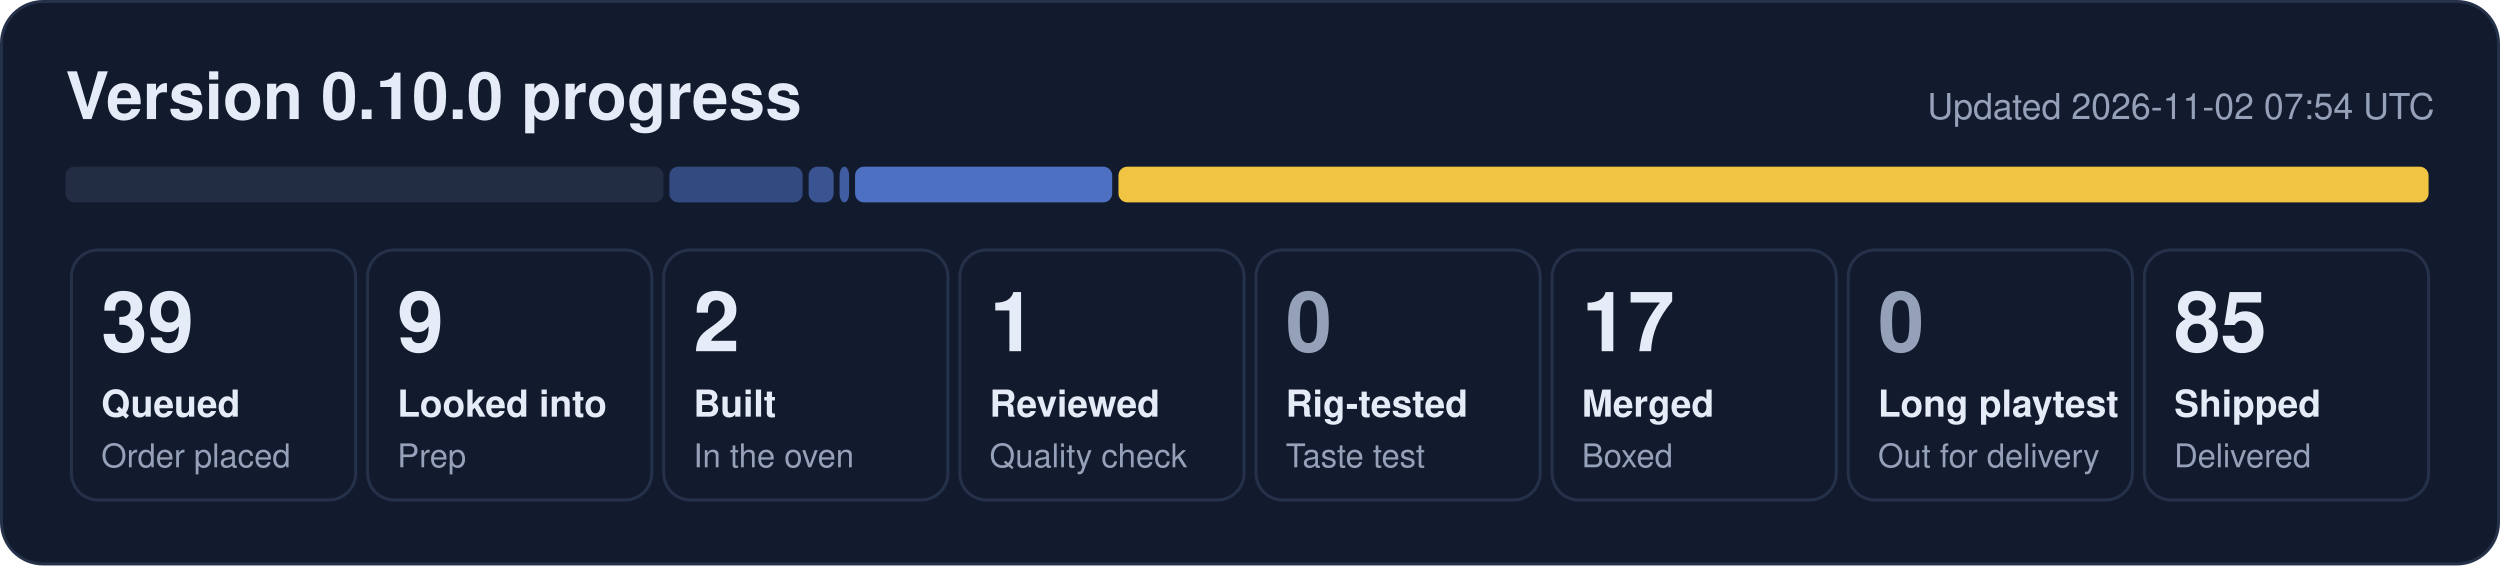
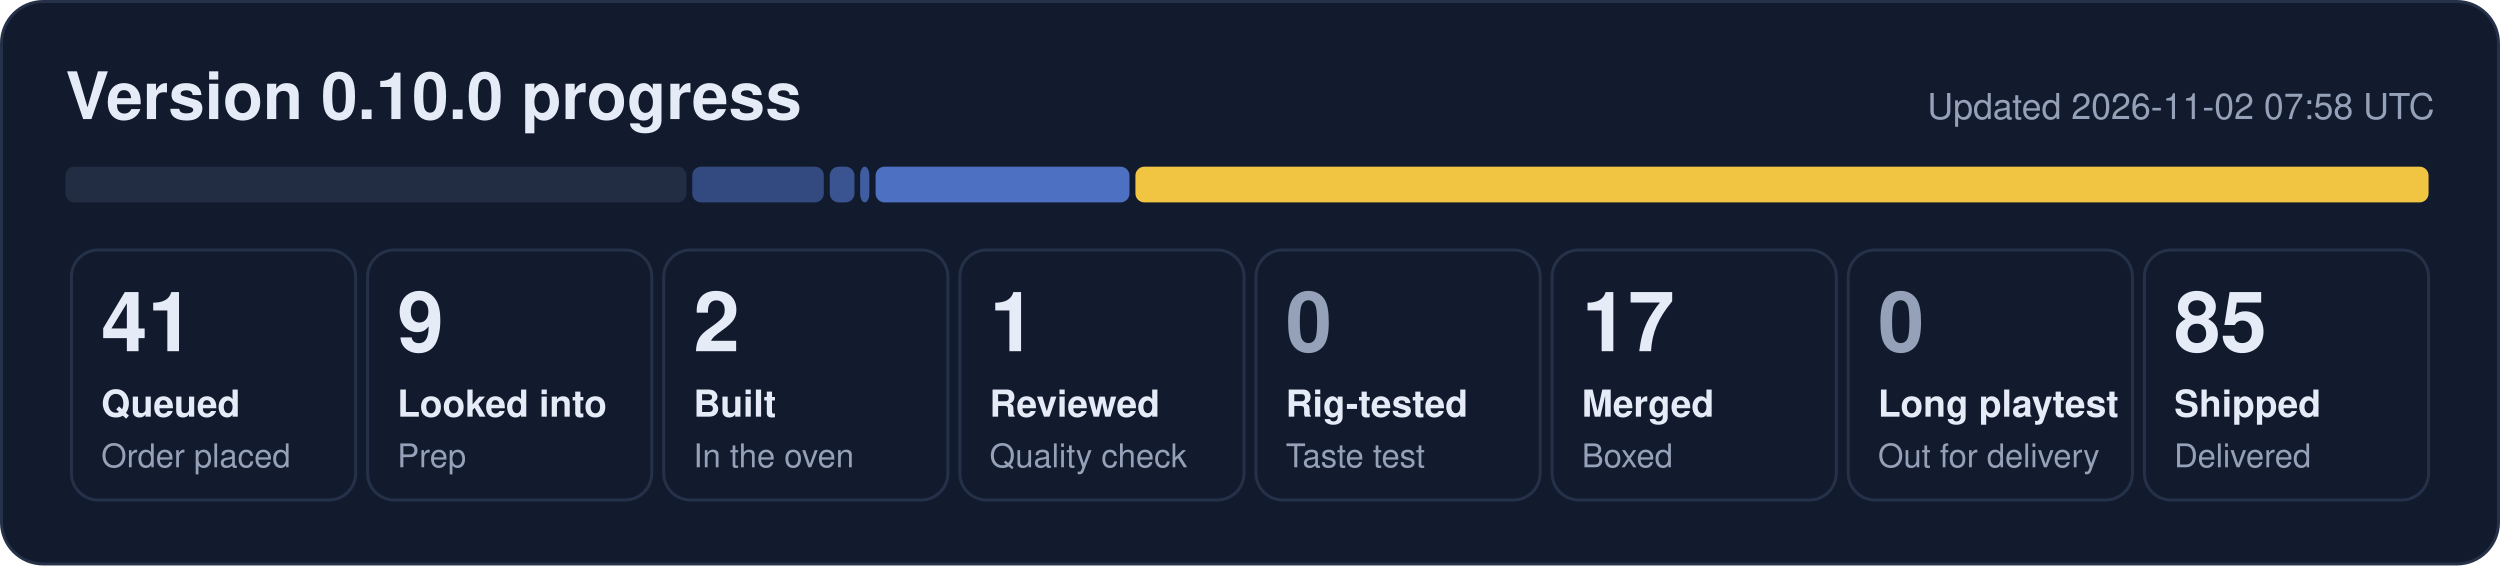
- <svg xmlns="http://www.w3.org/2000/svg" width="840" height="190" viewBox="0 0 840 190" role="img" aria-label="0.10.0 progress: 39 queued, 9 looked into, 2 built, 1 reviewed, 17 merged, 85 shipped">
+ <svg xmlns="http://www.w3.org/2000/svg" width="840" height="190" viewBox="0 0 840 190" role="img" aria-label="0.10.0 progress: 41 queued, 9 looked into, 2 built, 1 reviewed, 17 merged, 85 shipped">
  <rect x="0.5" y="0.5" width="839" height="189" rx="14" fill="#121b2e" stroke="#243149" />
  <text x="22" y="40" font-family="Segoe UI, Helvetica, Arial, sans-serif" font-size="22" font-weight="700" fill="#e6ecf7">Version 0.10.0 progress</text>
-   <text x="818" y="40" font-family="Segoe UI, Helvetica, Arial, sans-serif" font-size="12" fill="#95a1b8" text-anchor="end">Updated 2026-11-02 07:54 UTC</text>
-   <rect x="22.0" y="56" width="200.9" height="12" rx="3" fill="#222d44" fill-opacity="1.00" />
-   <rect x="224.9" y="56" width="44.8" height="12" rx="3" fill="#5d86e8" fill-opacity="0.44" />
-   <rect x="271.7" y="56" width="8.4" height="12" rx="3" fill="#5d86e8" fill-opacity="0.53" />
-   <rect x="282.1" y="56" width="3.2" height="12" rx="3" fill="#5d86e8" fill-opacity="0.62" />
-   <rect x="287.3" y="56" width="86.4" height="12" rx="3" fill="#5d86e8" fill-opacity="0.80" />
-   <rect x="375.8" y="56" width="440.2" height="12" rx="3" fill="#f5c842" fill-opacity="0.98" />
+   <text x="818" y="40" font-family="Segoe UI, Helvetica, Arial, sans-serif" font-size="12" fill="#95a1b8" text-anchor="end">Updated 2026-11-02 07:58 UTC</text>
+   <rect x="22.0" y="56" width="208.6" height="12" rx="3" fill="#222d44" fill-opacity="1.00" />
+   <rect x="232.6" y="56" width="44.2" height="12" rx="3" fill="#5d86e8" fill-opacity="0.44" />
+   <rect x="278.8" y="56" width="8.3" height="12" rx="3" fill="#5d86e8" fill-opacity="0.53" />
+   <rect x="289.0" y="56" width="3.1" height="12" rx="3" fill="#5d86e8" fill-opacity="0.62" />
+   <rect x="294.2" y="56" width="85.3" height="12" rx="3" fill="#5d86e8" fill-opacity="0.80" />
+   <rect x="381.5" y="56" width="434.5" height="12" rx="3" fill="#f5c842" fill-opacity="0.98" />
  <rect x="24.0" y="84" width="95.5" height="84" rx="9" fill="none" stroke="#243149" />
-   <text x="34.0" y="118" font-family="Segoe UI, Helvetica, Arial, sans-serif" font-size="28" font-weight="800" fill="#e6ecf7">39</text>
+   <text x="34.0" y="118" font-family="Segoe UI, Helvetica, Arial, sans-serif" font-size="28" font-weight="800" fill="#e6ecf7">41</text>
  <text x="34.0" y="140" font-family="Segoe UI, Helvetica, Arial, sans-serif" font-size="12.5" font-weight="600" fill="#e6ecf7">Queued</text>
  <text x="34.0" y="157" font-family="Segoe UI, Helvetica, Arial, sans-serif" font-size="11" fill="#95a1b8">Order placed</text>
  <rect x="123.5" y="84" width="95.5" height="84" rx="9" fill="none" stroke="#243149" />
  <text x="133.5" y="118" font-family="Segoe UI, Helvetica, Arial, sans-serif" font-size="28" font-weight="800" fill="#e6ecf7">9</text>
  <text x="133.5" y="140" font-family="Segoe UI, Helvetica, Arial, sans-serif" font-size="12.5" font-weight="600" fill="#e6ecf7">Looked into</text>
  <text x="133.5" y="157" font-family="Segoe UI, Helvetica, Arial, sans-serif" font-size="11" fill="#95a1b8">Prep</text>
  <rect x="223.0" y="84" width="95.5" height="84" rx="9" fill="none" stroke="#243149" />
  <text x="233.0" y="118" font-family="Segoe UI, Helvetica, Arial, sans-serif" font-size="28" font-weight="800" fill="#e6ecf7">2</text>
  <text x="233.0" y="140" font-family="Segoe UI, Helvetica, Arial, sans-serif" font-size="12.5" font-weight="600" fill="#e6ecf7">Built</text>
  <text x="233.0" y="157" font-family="Segoe UI, Helvetica, Arial, sans-serif" font-size="11" fill="#95a1b8">In the oven</text>
  <rect x="322.5" y="84" width="95.5" height="84" rx="9" fill="none" stroke="#243149" />
  <text x="332.5" y="118" font-family="Segoe UI, Helvetica, Arial, sans-serif" font-size="28" font-weight="800" fill="#e6ecf7">1</text>
  <text x="332.5" y="140" font-family="Segoe UI, Helvetica, Arial, sans-serif" font-size="12.5" font-weight="600" fill="#e6ecf7">Reviewed</text>
  <text x="332.5" y="157" font-family="Segoe UI, Helvetica, Arial, sans-serif" font-size="11" fill="#95a1b8">Quality check</text>
  <rect x="422.0" y="84" width="95.5" height="84" rx="9" fill="none" stroke="#243149" />
  <text x="432.0" y="118" font-family="Segoe UI, Helvetica, Arial, sans-serif" font-size="28" font-weight="800" fill="#95a1b8">0</text>
  <text x="432.0" y="140" font-family="Segoe UI, Helvetica, Arial, sans-serif" font-size="12.5" font-weight="600" fill="#e6ecf7">Rig-tested</text>
  <text x="432.0" y="157" font-family="Segoe UI, Helvetica, Arial, sans-serif" font-size="11" fill="#95a1b8">Taste test</text>
  <rect x="521.5" y="84" width="95.5" height="84" rx="9" fill="none" stroke="#243149" />
  <text x="531.5" y="118" font-family="Segoe UI, Helvetica, Arial, sans-serif" font-size="28" font-weight="800" fill="#e6ecf7">17</text>
  <text x="531.5" y="140" font-family="Segoe UI, Helvetica, Arial, sans-serif" font-size="12.5" font-weight="600" fill="#e6ecf7">Merged</text>
  <text x="531.5" y="157" font-family="Segoe UI, Helvetica, Arial, sans-serif" font-size="11" fill="#95a1b8">Boxed</text>
  <rect x="621.0" y="84" width="95.5" height="84" rx="9" fill="none" stroke="#243149" />
  <text x="631.0" y="118" font-family="Segoe UI, Helvetica, Arial, sans-serif" font-size="28" font-weight="800" fill="#95a1b8">0</text>
  <text x="631.0" y="140" font-family="Segoe UI, Helvetica, Arial, sans-serif" font-size="12.5" font-weight="600" fill="#e6ecf7">Long playtest</text>
  <text x="631.0" y="157" font-family="Segoe UI, Helvetica, Arial, sans-serif" font-size="11" fill="#95a1b8">Out for delivery</text>
  <rect x="720.5" y="84" width="95.5" height="84" rx="9" fill="none" stroke="#243149" />
  <text x="730.5" y="118" font-family="Segoe UI, Helvetica, Arial, sans-serif" font-size="28" font-weight="800" fill="#e6ecf7">85</text>
  <text x="730.5" y="140" font-family="Segoe UI, Helvetica, Arial, sans-serif" font-size="12.5" font-weight="600" fill="#e6ecf7">Shipped</text>
  <text x="730.5" y="157" font-family="Segoe UI, Helvetica, Arial, sans-serif" font-size="11" fill="#95a1b8">Delivered</text>
</svg>
